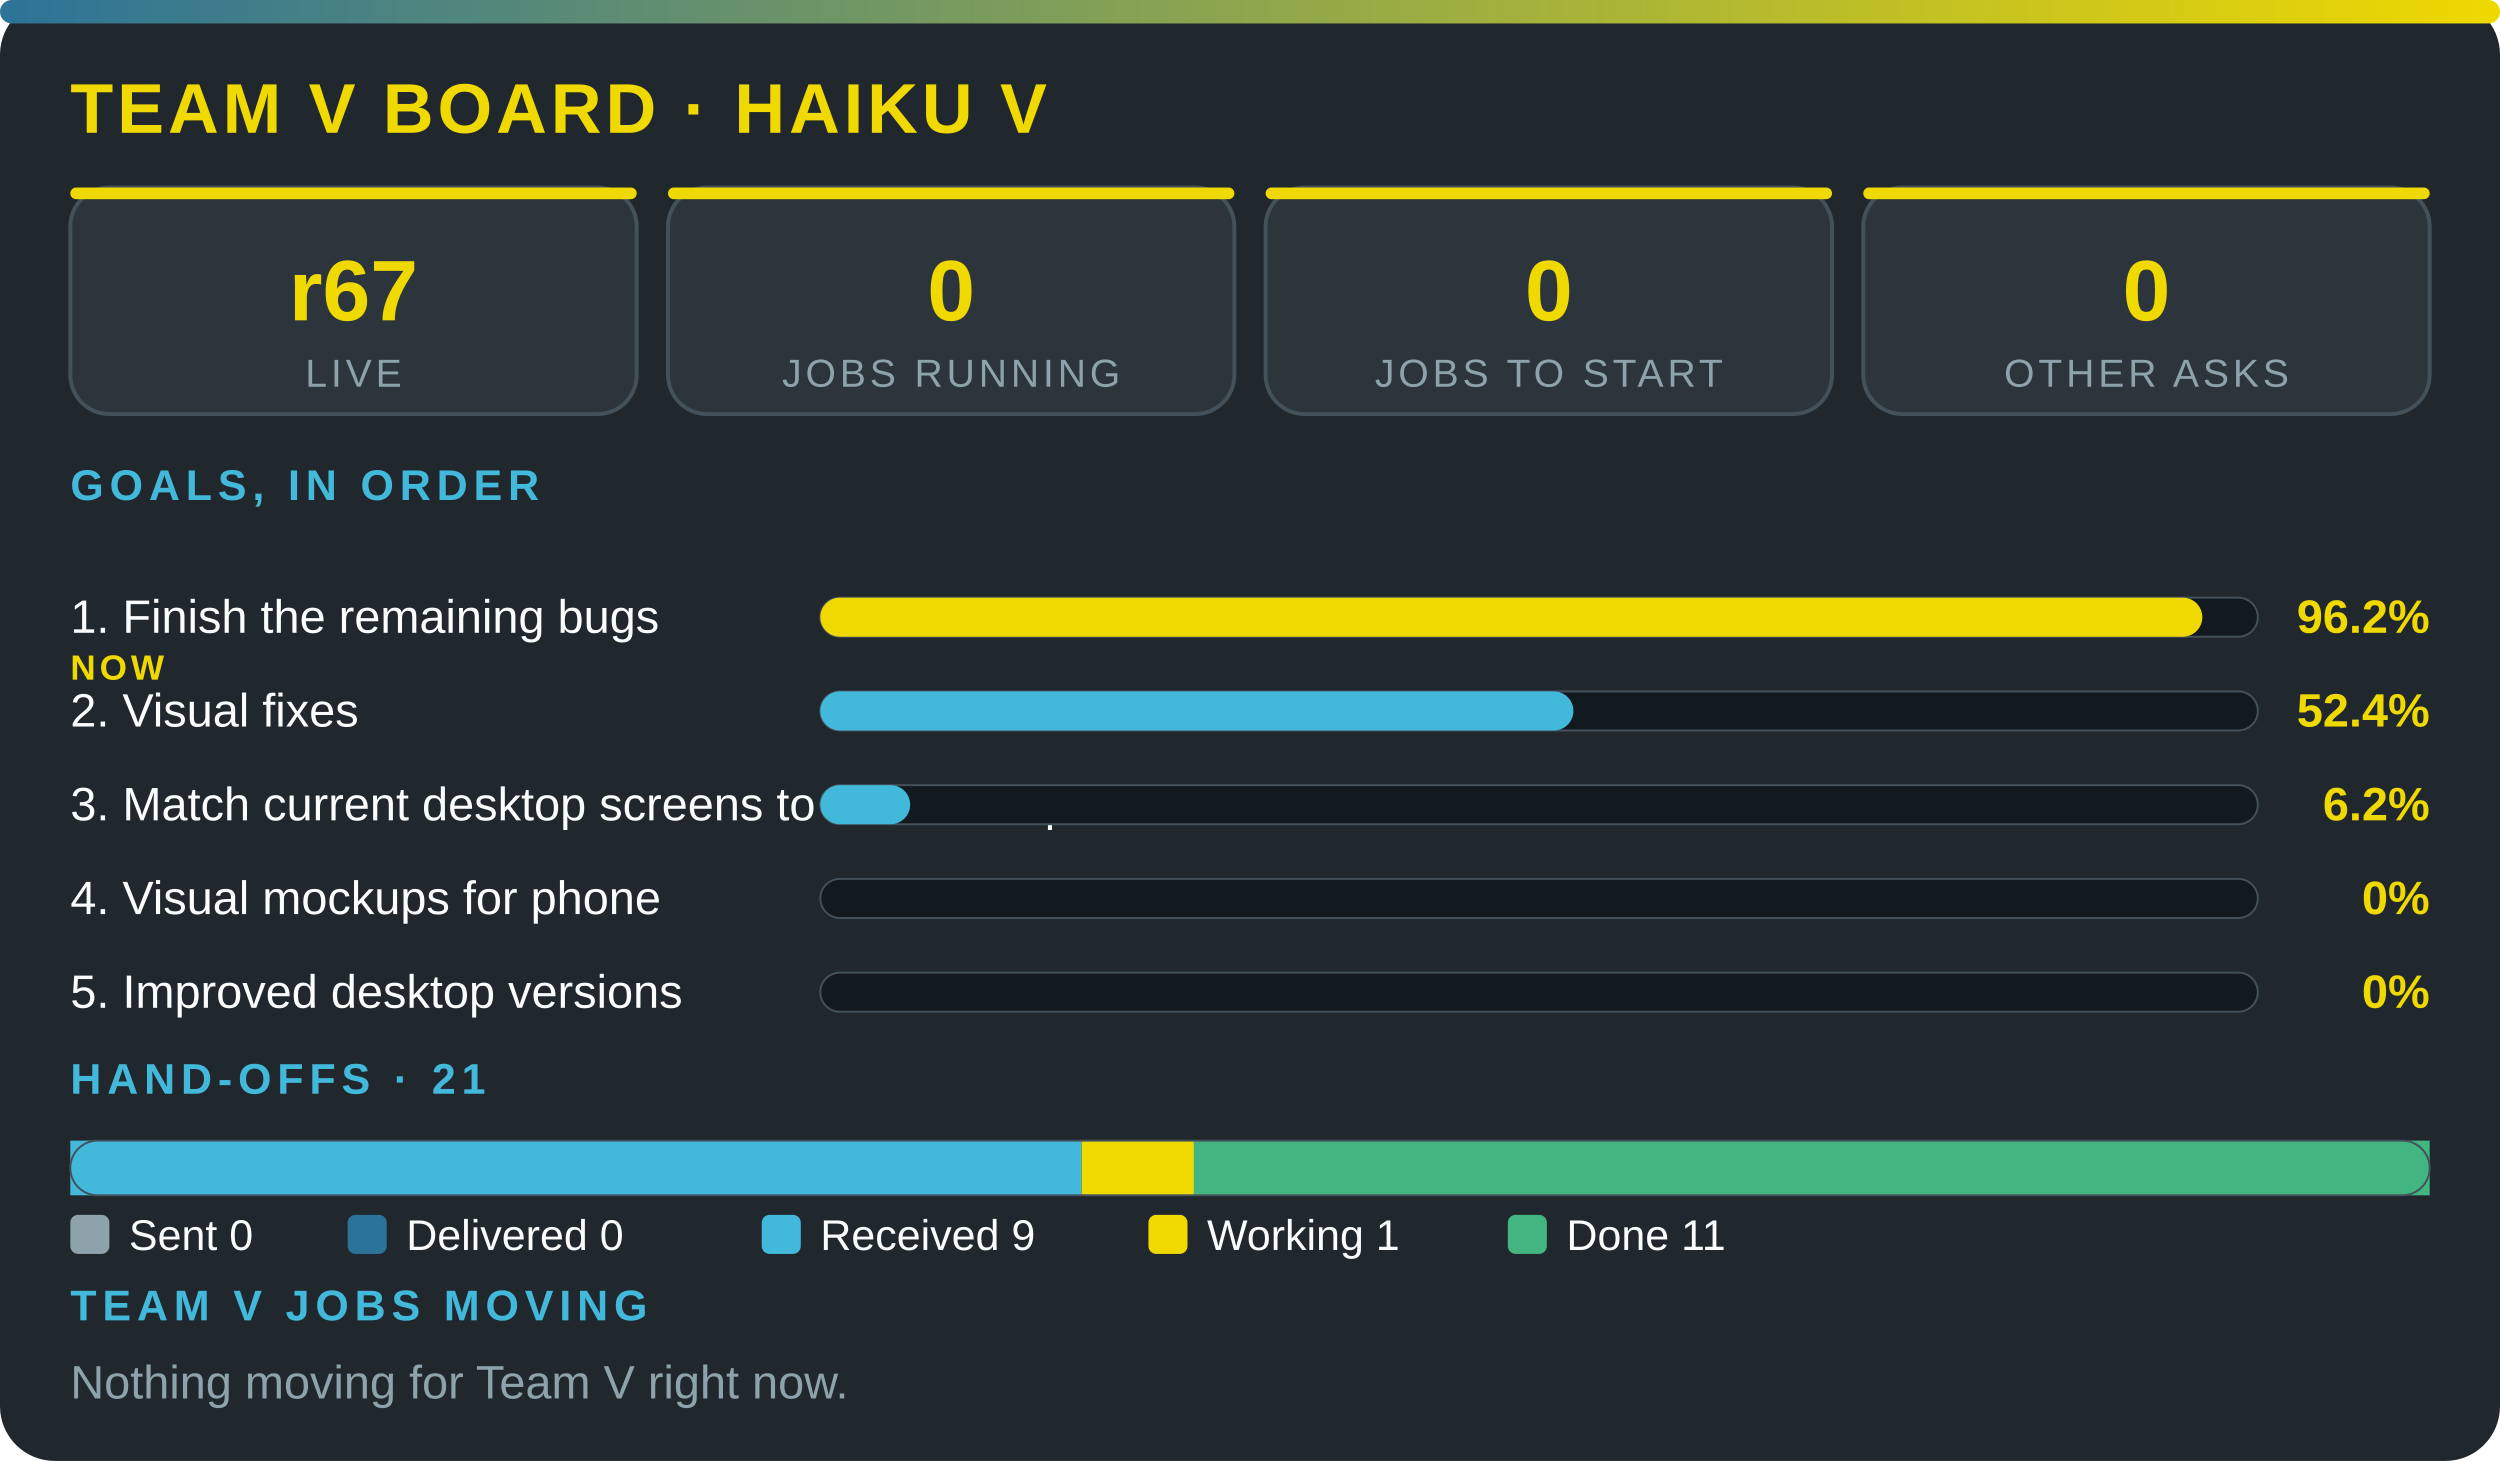
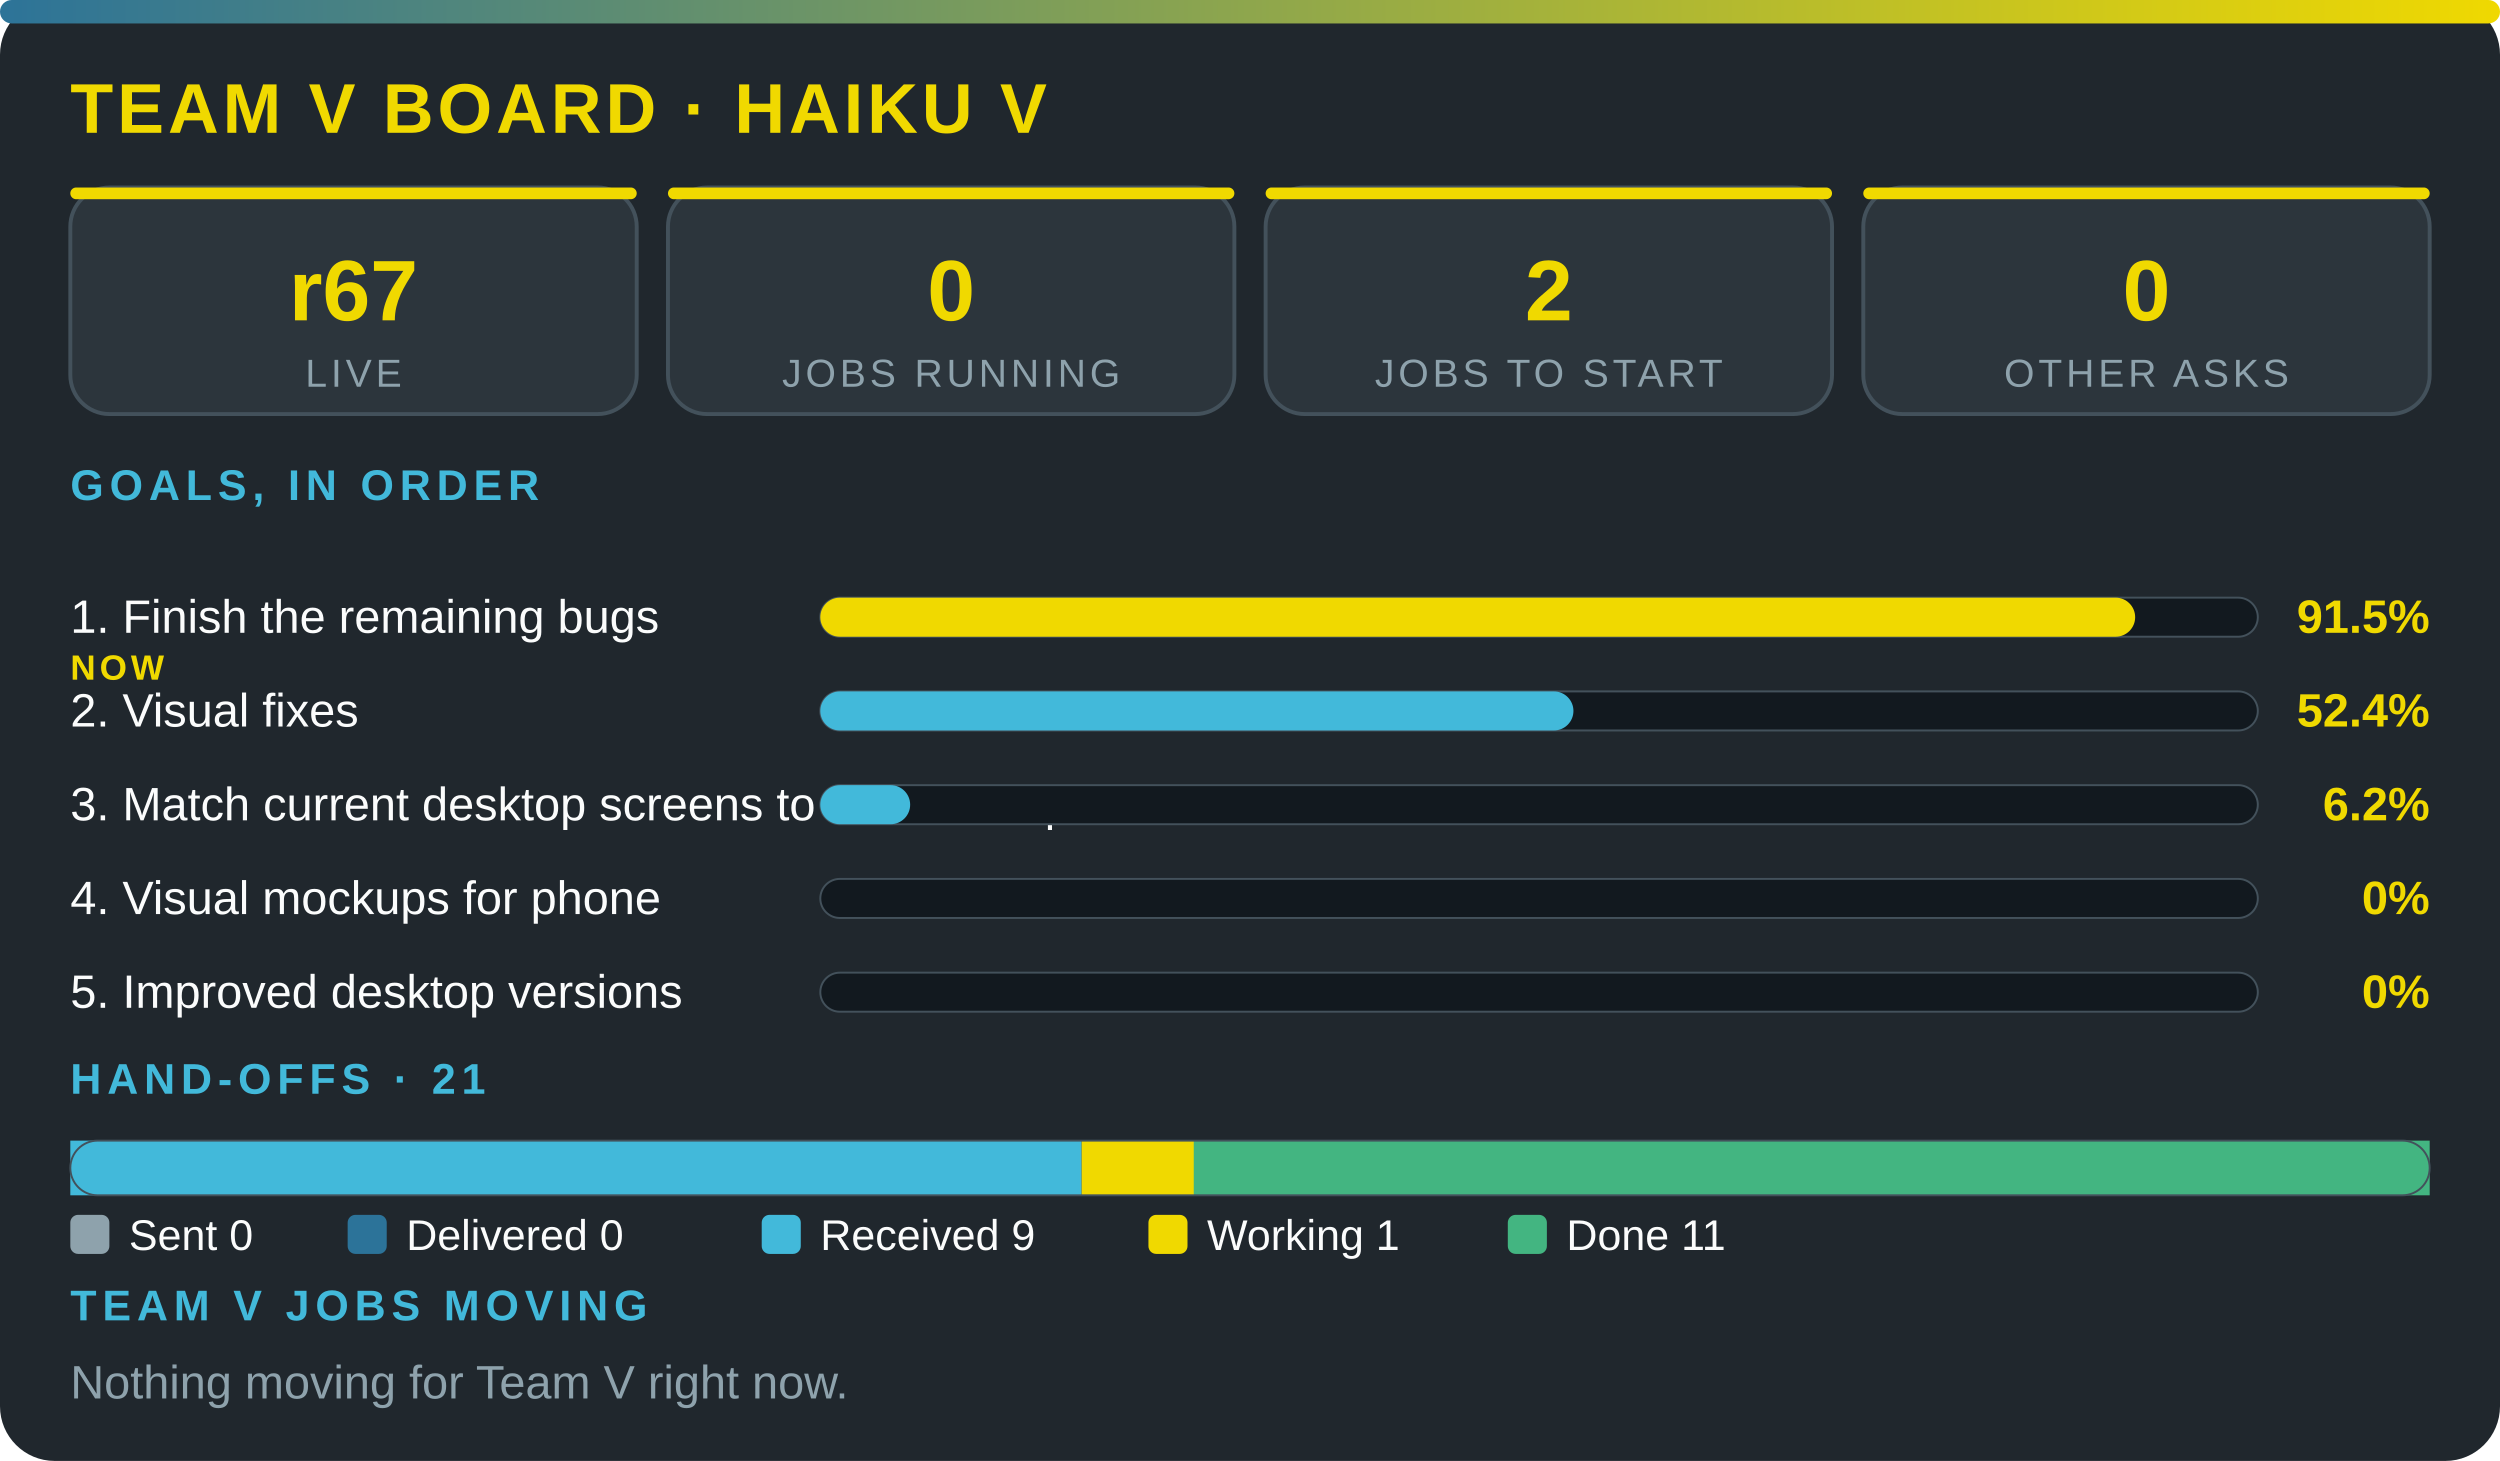
<svg xmlns="http://www.w3.org/2000/svg" viewBox="0 0 640 374" width="100%" role="img" aria-label="Team V board · Haiku V">
  <style>.t{font:12px 'Segoe UI',system-ui,Arial,sans-serif;fill:#fbfcfc}.m{font:11px 'Segoe UI',system-ui,Arial,sans-serif;fill:#fbfcfc}.mu{font:12px 'Segoe UI',system-ui,Arial,sans-serif;fill:#8ea2ac}.h{font:700 11px 'Segoe UI',system-ui,Arial,sans-serif;fill:#42b9da;letter-spacing:1.5px}.k{font:800 12px 'Segoe UI',system-ui,Arial,sans-serif;fill:#f0d900}.big{font:800 18px 'Segoe UI',system-ui,Arial,sans-serif;fill:#f0d900;letter-spacing:1px}.n{font:800 22px 'Segoe UI',system-ui,Arial,sans-serif;fill:#f0d900}.c{font:10px 'Segoe UI',system-ui,Arial,sans-serif;fill:#8ea2ac;letter-spacing:1px}.g{font:800 9px 'Segoe UI',system-ui,Arial,sans-serif;letter-spacing:1px}.r{fill:#12191f;stroke:#43515b;stroke-width:.5}</style>
  <defs>
    <linearGradient id="g">
      <stop offset="0" stop-color="#2c7399" />
      <stop offset="1" stop-color="#f0d900" />
    </linearGradient>
  </defs>
  <rect width="640" height="374" rx="14" fill="#20272d" />
  <rect width="640" height="6" rx="3" fill="url(#g)" />
  <text x="18" y="34" class="big">TEAM V BOARD · HAIKU V</text>
  <rect x="18" y="48" width="145" height="58" rx="10" fill="#2c353c" stroke="#43515b" />
  <rect x="18" y="48" width="145" height="3" rx="1.5" fill="#f0d900" />
  <text x="90.5" y="82" class="n" text-anchor="middle">r67</text>
  <text x="90.5" y="99" class="c" text-anchor="middle">LIVE</text>
  <rect x="171" y="48" width="145" height="58" rx="10" fill="#2c353c" stroke="#43515b" />
  <rect x="171" y="48" width="145" height="3" rx="1.5" fill="#f0d900" />
  <text x="243.5" y="82" class="n" text-anchor="middle">0</text>
  <text x="243.5" y="99" class="c" text-anchor="middle">JOBS RUNNING</text>
  <rect x="324" y="48" width="145" height="58" rx="10" fill="#2c353c" stroke="#43515b" />
  <rect x="324" y="48" width="145" height="3" rx="1.5" fill="#f0d900" />
-   <text x="396.5" y="82" class="n" text-anchor="middle">0</text>
+   <text x="396.5" y="82" class="n" text-anchor="middle">2</text>
  <text x="396.5" y="99" class="c" text-anchor="middle">JOBS TO START</text>
  <rect x="477" y="48" width="145" height="58" rx="10" fill="#2c353c" stroke="#43515b" />
  <rect x="477" y="48" width="145" height="3" rx="1.5" fill="#f0d900" />
  <text x="549.5" y="82" class="n" text-anchor="middle">0</text>
  <text x="549.5" y="99" class="c" text-anchor="middle">OTHER ASKS</text>
  <text x="18" y="128" class="h">GOALS, IN ORDER</text>
  <text x="18" y="162" class="t">1. Finish the remaining bugs</text>
  <text x="18" y="174" class="g" fill="#f0d900">NOW</text>
  <rect x="210" y="153" width="368" height="10" rx="5" class="r" />
-   <rect x="210" y="153" width="353.8" height="10" rx="5" fill="#f0d900" />
-   <text x="622" y="162" class="k" text-anchor="end">96.2%</text>
+   <rect x="210" y="153" width="336.6" height="10" rx="5" fill="#f0d900" />
+   <text x="622" y="162" class="k" text-anchor="end">91.5%</text>
  <text x="18" y="186" class="t">2. Visual fixes</text>
  <rect x="210" y="177" width="368" height="10" rx="5" class="r" />
  <rect x="210" y="177" width="192.8" height="10" rx="5" fill="#42b9da" />
  <text x="622" y="186" class="k" text-anchor="end">52.4%</text>
  <text x="18" y="210" class="t">3. Match current desktop screens to the mockup</text>
  <rect x="210" y="201" width="368" height="10" rx="5" class="r" />
  <rect x="210" y="201" width="23" height="10" rx="5" fill="#42b9da" />
  <text x="622" y="210" class="k" text-anchor="end">6.2%</text>
  <text x="18" y="234" class="t">4. Visual mockups for phone</text>
  <rect x="210" y="225" width="368" height="10" rx="5" class="r" />
  <text x="622" y="234" class="k" text-anchor="end">0%</text>
  <text x="18" y="258" class="t">5. Improved desktop versions</text>
  <rect x="210" y="249" width="368" height="10" rx="5" class="r" />
  <text x="622" y="258" class="k" text-anchor="end">0%</text>
  <text x="18" y="280" class="h">HAND-OFFS · 21</text>
  <rect x="18" y="292" width="258.9" height="14" fill="#42b9da" />
  <rect x="276.9" y="292" width="28.8" height="14" fill="#f0d900" />
  <rect x="305.6" y="292" width="316.4" height="14" fill="#43b581" />
  <rect x="18" y="292" width="604" height="14" rx="7" fill="none" stroke="#43515b" stroke-width=".5" />
  <rect x="18" y="311" width="10" height="10" rx="2" fill="#8ea2ac" />
  <text x="33" y="320" class="m">Sent 0</text>
  <rect x="89" y="311" width="10" height="10" rx="2" fill="#2c7399" />
  <text x="104" y="320" class="m">Delivered 0</text>
  <rect x="195" y="311" width="10" height="10" rx="2" fill="#42b9da" />
  <text x="210" y="320" class="m">Received 9</text>
  <rect x="294" y="311" width="10" height="10" rx="2" fill="#f0d900" />
  <text x="309" y="320" class="m">Working 1</text>
  <rect x="386" y="311" width="10" height="10" rx="2" fill="#43b581" />
  <text x="401" y="320" class="m">Done 11</text>
  <text x="18" y="338" class="h">TEAM V JOBS MOVING</text>
  <text x="18" y="358" class="mu">Nothing moving for Team V right now.</text>
</svg>
